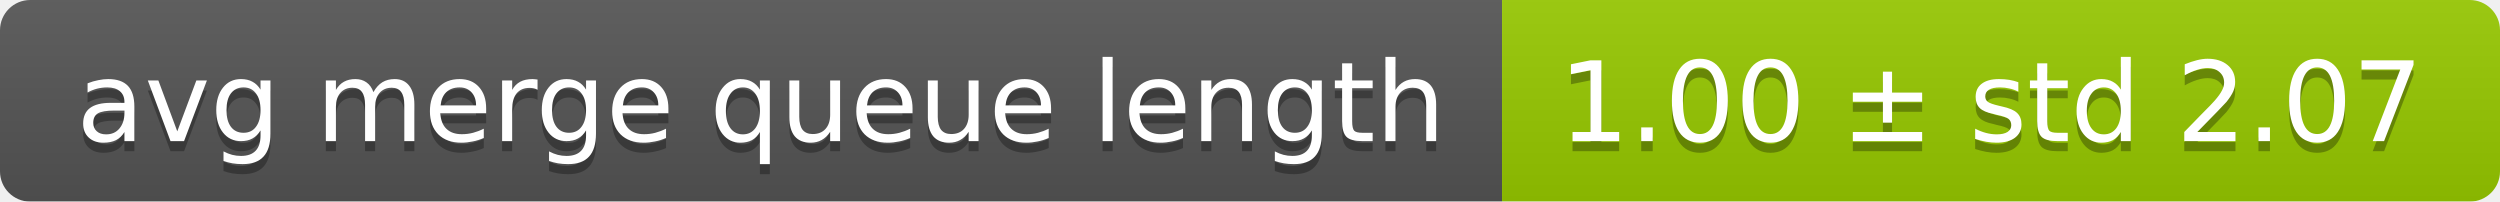
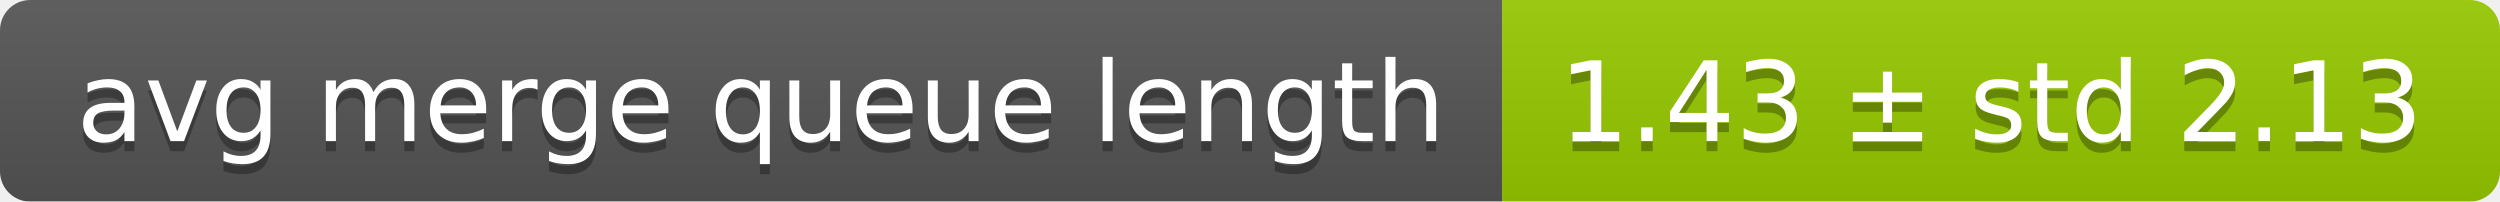
<svg xmlns="http://www.w3.org/2000/svg" width="248" height="20">
  <linearGradient id="smooth" x2="0" y2="100%">
    <stop offset="0" stop-color="#bbb" stop-opacity=".1" />
    <stop offset="1" stop-opacity=".1" />
  </linearGradient>
  <mask id="round">
    <rect width="248" height="20" rx="3" fill="#fff" />
  </mask>
  <g mask="url(#round)">
    <rect width="149" height="20" fill="#555" />
    <rect x="149" width="99" height="20" fill="#97ca00" />
    <rect width="248" height="20" fill="url(#smooth)" />
  </g>
  <g fill="#fff" text-anchor="middle" font-family="DejaVu Sans,Verdana,Geneva,sans-serif" font-size="11">
    <text x="75.5" y="15" fill="#010101" fill-opacity=".3">avg merge queue length</text>
    <text x="75.5" y="14">avg merge queue length</text>
-     <text x="197.5" y="15" fill="#010101" fill-opacity=".3">1.00 ± std 2.07</text>
-     <text x="197.5" y="14">1.00 ± std 2.07</text>
+     <text x="197.5" y="15" fill="#010101" fill-opacity=".3">1.43 ± std 2.13</text>
+     <text x="197.5" y="14">1.43 ± std 2.13</text>
  </g>
</svg>
